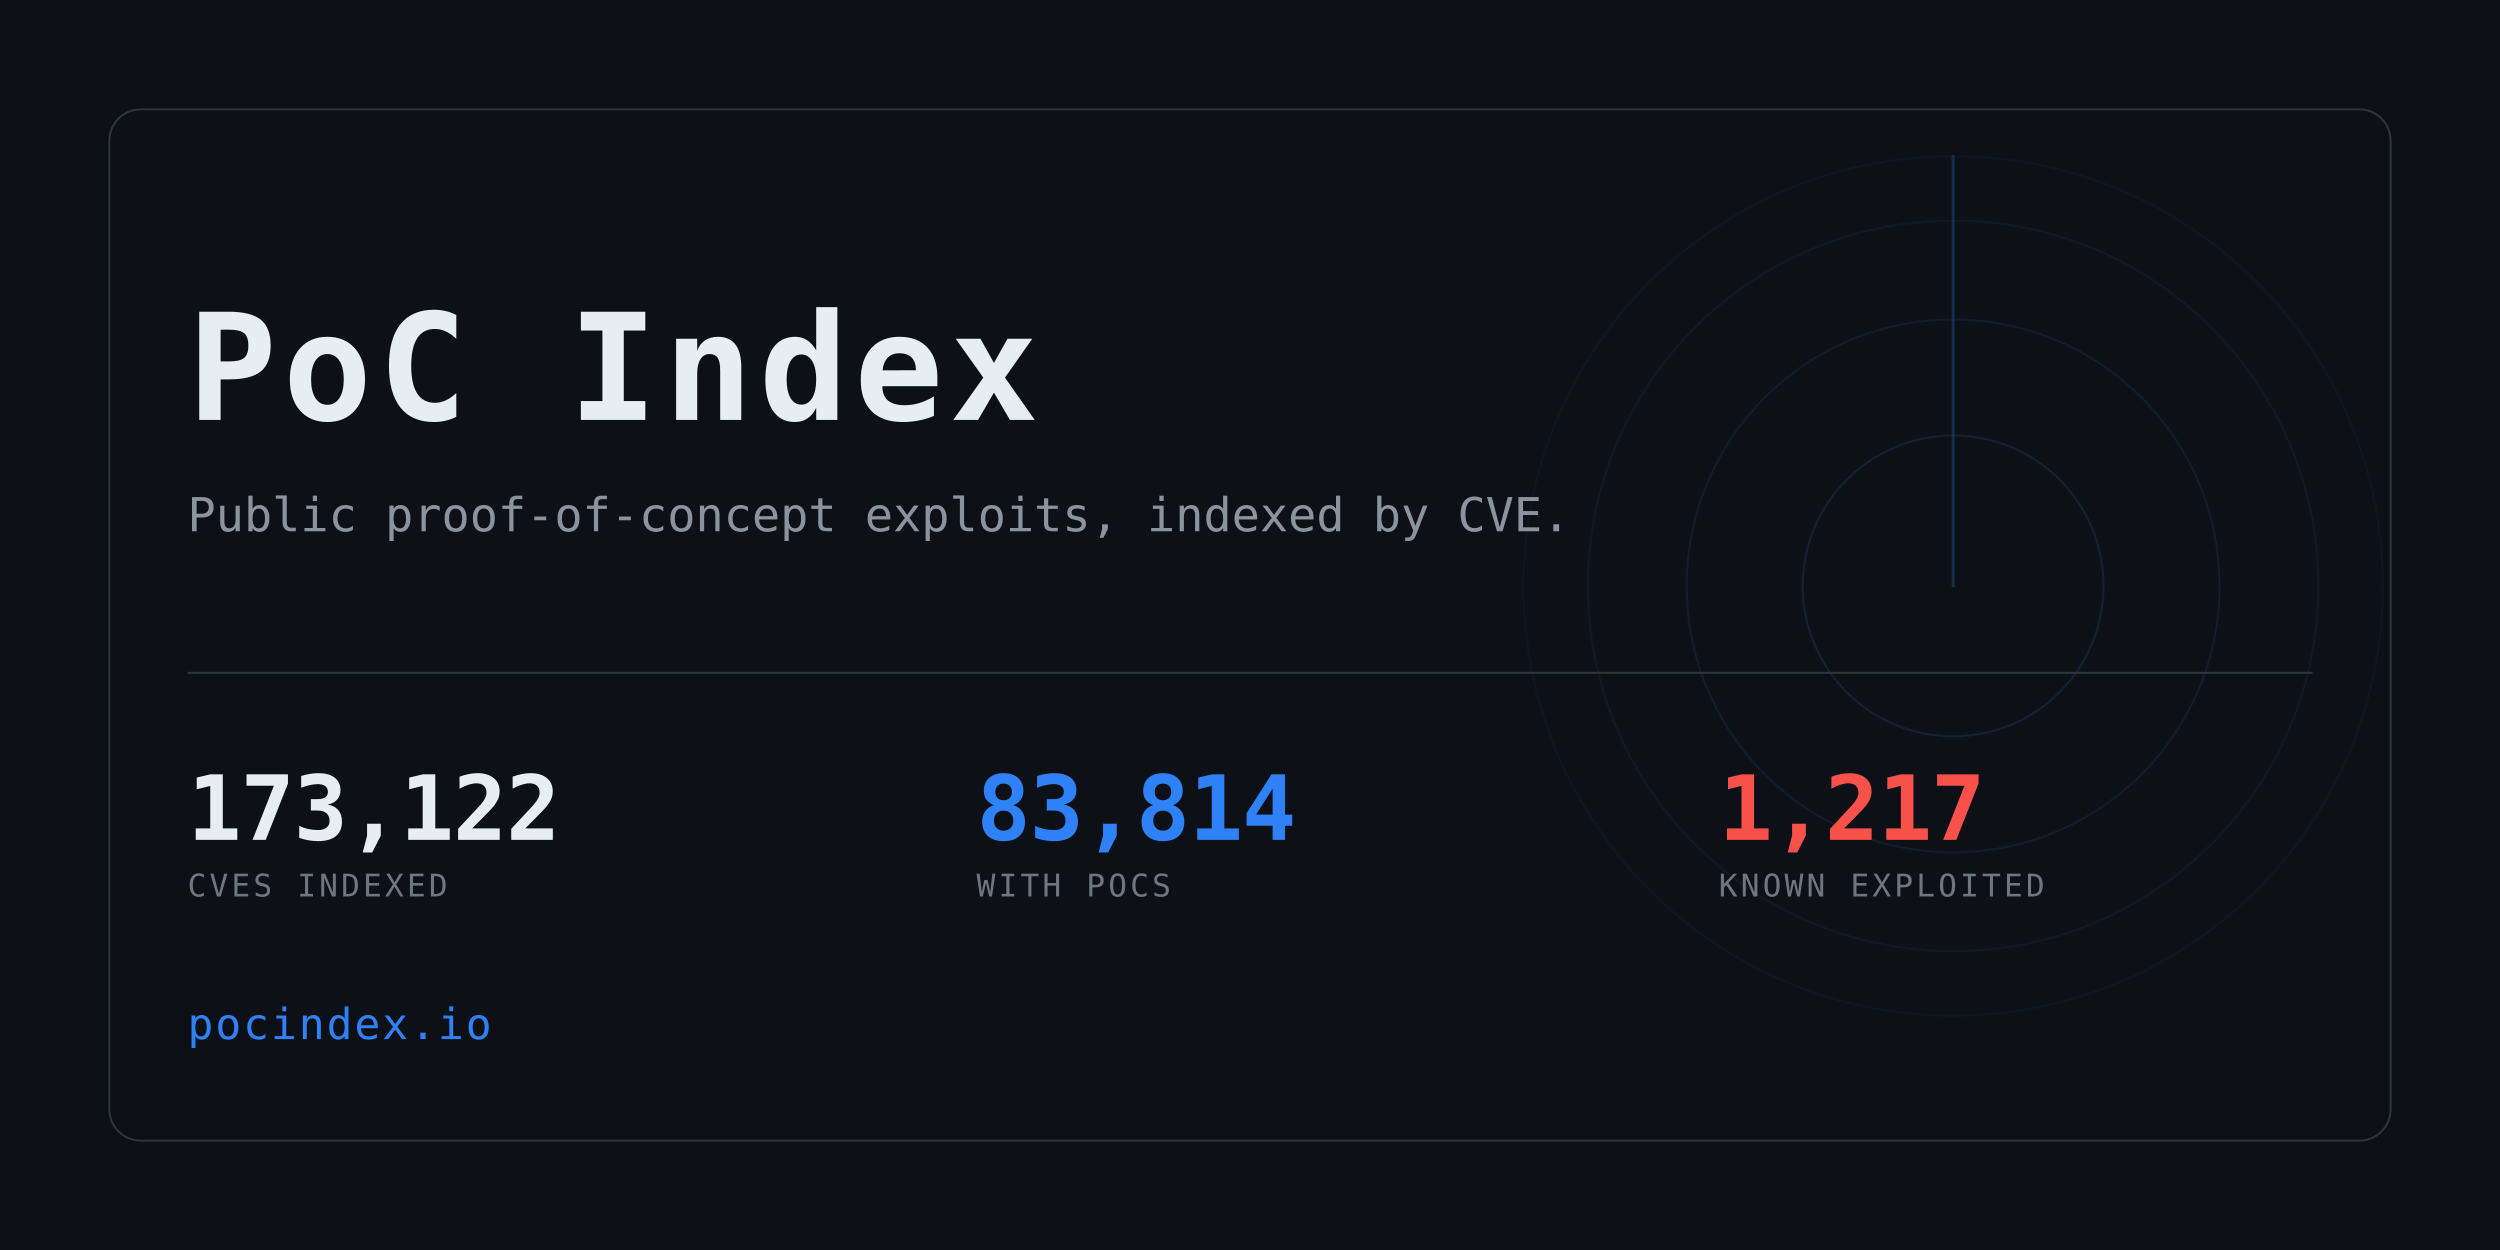
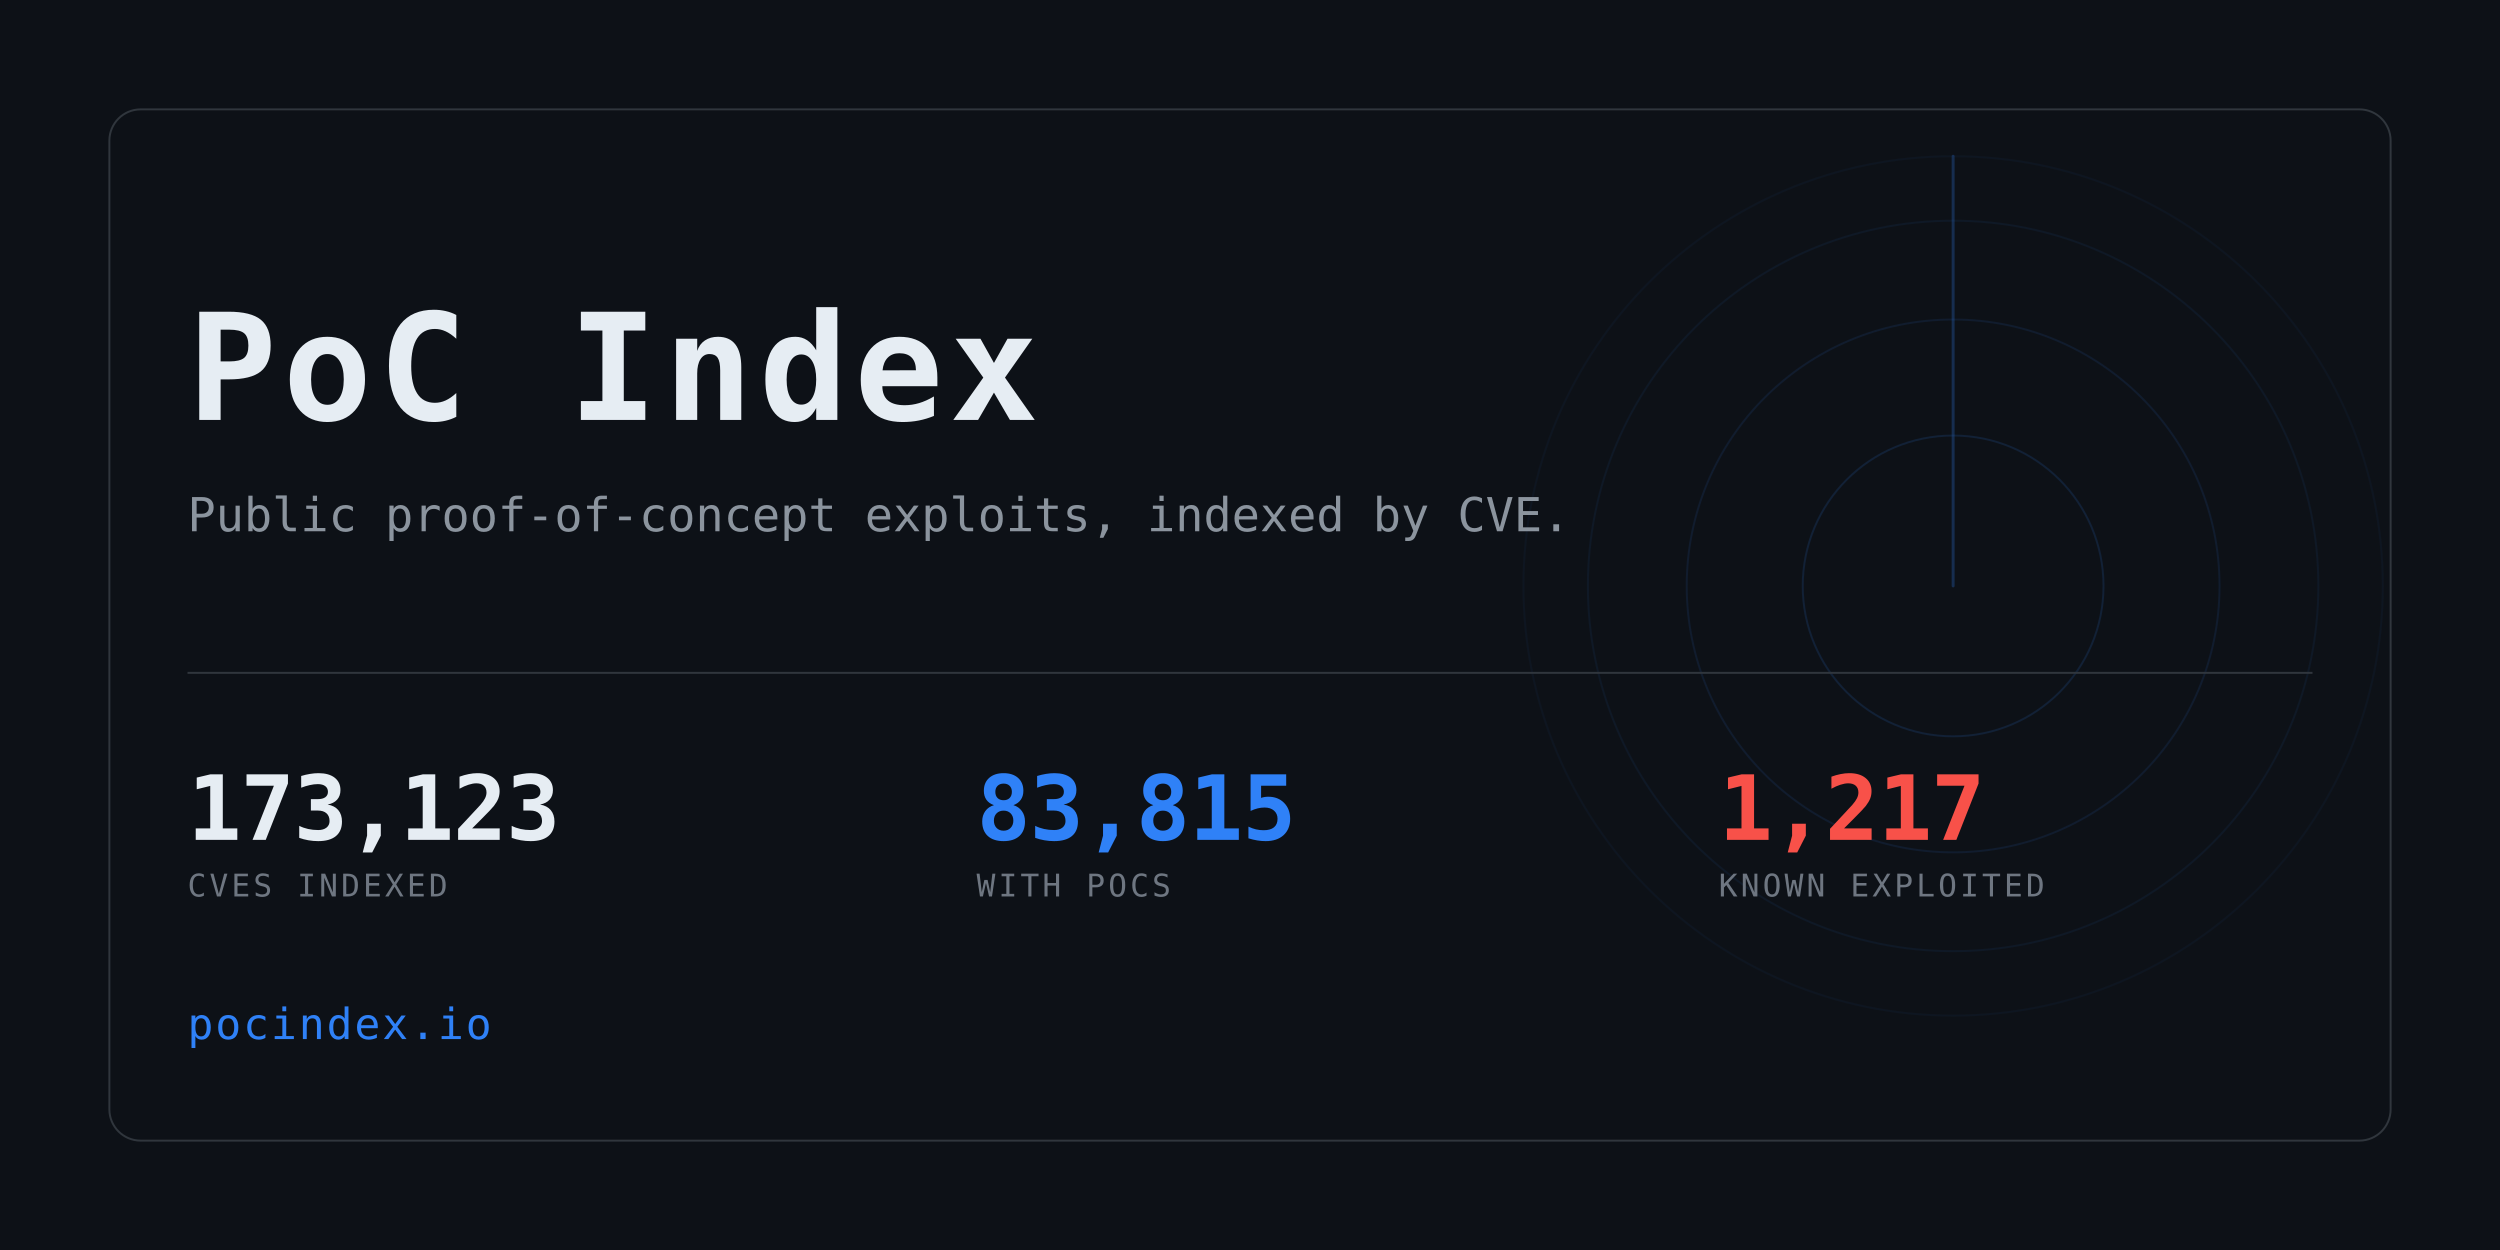
<svg xmlns="http://www.w3.org/2000/svg" width="1280" height="640" viewBox="0 0 1280 640" role="img" aria-label="PoC Index">
  <clipPath id="card">
    <rect x="56" y="56" width="1168" height="528" rx="16" />
  </clipPath>
  <rect width="1280" height="640" fill="#0d1117" />
  <g clip-path="url(#card)" opacity="0.6">
    <g>
      <circle cx="1000" cy="300" r="77.0" fill="none" stroke="#2f81f7" stroke-width="1" opacity="0.234" />
      <circle cx="1000" cy="300" r="136.4" fill="none" stroke="#2f81f7" stroke-width="1" opacity="0.169" />
      <circle cx="1000" cy="300" r="187.0" fill="none" stroke="#2f81f7" stroke-width="1" opacity="0.117" />
      <circle cx="1000" cy="300" r="220.0" fill="none" stroke="#2f81f7" stroke-width="1" opacity="0.078" />
      <line x1="1000" y1="300" x2="1000" y2="80.0" stroke="#2f81f7" stroke-width="1.5" stroke-linecap="round" opacity="0.416">
        <animateTransform attributeName="transform" type="rotate" from="0 1000 300" to="360 1000 300" dur="8s" repeatCount="indefinite" />
      </line>
    </g>
  </g>
  <rect x="56" y="56" width="1168" height="528" rx="16" fill="none" stroke="#30363d" />
  <text x="96" y="215" font-family="ui-monospace,SFMono-Regular,Menlo,Consolas,monospace" font-size="76" font-weight="700" fill="#e6edf3" letter-spacing="3">PoC Index</text>
  <text x="96" y="272" font-family="ui-monospace,SFMono-Regular,Menlo,Consolas,monospace" font-size="24" fill="#8b949e">
    Public proof-of-concept exploits, indexed by CVE.</text>
  <rect x="96" y="344" width="1088" height="1" fill="#30363d" />
-   <text x="96" y="430" font-family="ui-monospace,SFMono-Regular,Menlo,Consolas,monospace" font-size="46" font-weight="700" fill="#e6edf3" letter-spacing="-0.5">173,122</text>
+   <text x="96" y="430" font-family="ui-monospace,SFMono-Regular,Menlo,Consolas,monospace" font-size="46" font-weight="700" fill="#e6edf3" letter-spacing="-0.5">173,123</text>
  <text x="96" y="459" font-family="ui-monospace,SFMono-Regular,Menlo,Consolas,monospace" font-size="16" fill="#6e7681" letter-spacing="1.6">CVES INDEXED</text>
-   <text x="500" y="430" font-family="ui-monospace,SFMono-Regular,Menlo,Consolas,monospace" font-size="46" font-weight="700" fill="#2f81f7" letter-spacing="-0.5">83,814</text>
+   <text x="500" y="430" font-family="ui-monospace,SFMono-Regular,Menlo,Consolas,monospace" font-size="46" font-weight="700" fill="#2f81f7" letter-spacing="-0.5">83,815</text>
  <text x="500" y="459" font-family="ui-monospace,SFMono-Regular,Menlo,Consolas,monospace" font-size="16" fill="#6e7681" letter-spacing="1.6">WITH POCS</text>
  <text x="880" y="430" font-family="ui-monospace,SFMono-Regular,Menlo,Consolas,monospace" font-size="46" font-weight="700" fill="#f85149" letter-spacing="-0.5">1,217</text>
  <text x="880" y="459" font-family="ui-monospace,SFMono-Regular,Menlo,Consolas,monospace" font-size="16" fill="#6e7681" letter-spacing="1.6">KNOWN EXPLOITED</text>
  <text x="96" y="532" font-family="ui-monospace,SFMono-Regular,Menlo,Consolas,monospace" font-size="22" fill="#2f81f7" letter-spacing="1">pocindex.io</text>
</svg>
